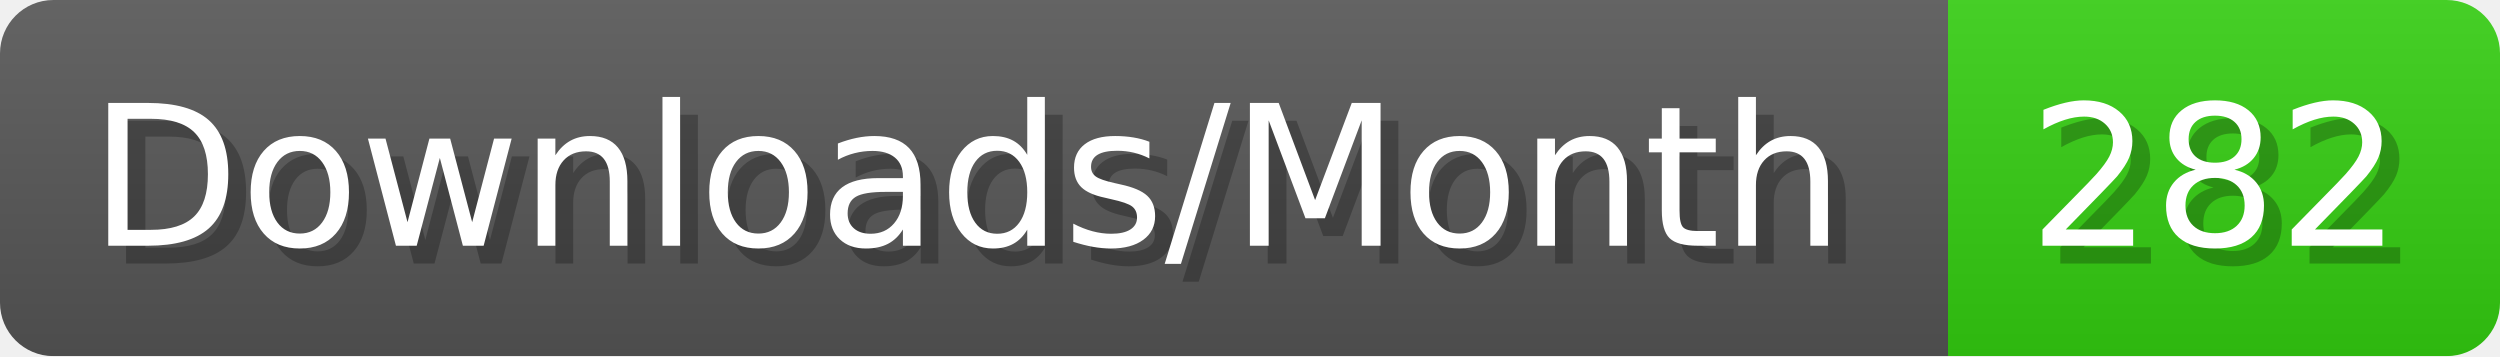
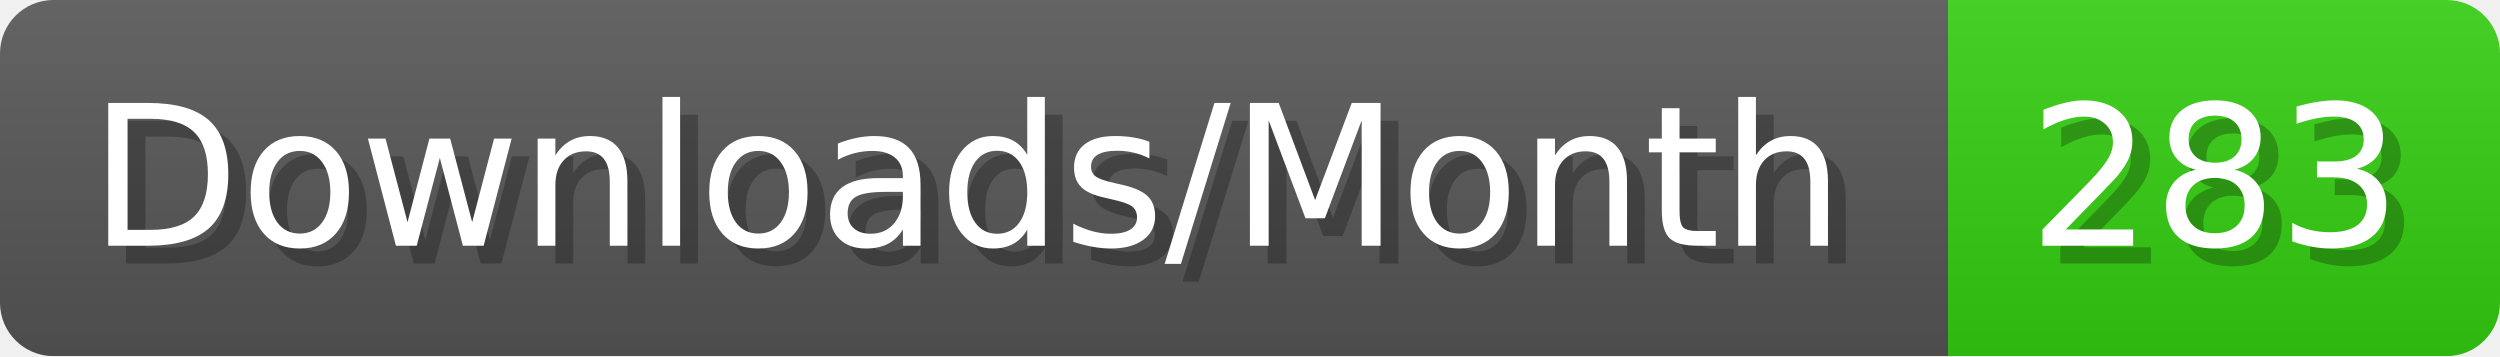
- <svg xmlns="http://www.w3.org/2000/svg" width="140.4" height="20" viewBox="0 0 1404 200" role="img" aria-label="Downloads/Month: 282">
+ <svg xmlns="http://www.w3.org/2000/svg" width="140.4" height="20" viewBox="0 0 1404 200" role="img" aria-label="Downloads/Month: 283">
  <linearGradient id="YlXUI" x2="0" y2="100%">
    <stop offset="0" stop-opacity=".1" stop-color="#EEE" />
    <stop offset="1" stop-opacity=".1" />
  </linearGradient>
  <mask id="JHhop">
    <rect width="1404" height="200" rx="30" fill="#FFF" />
  </mask>
  <g mask="url(#JHhop)">
    <rect width="1094" height="200" fill="#555" />
    <rect width="310" height="200" fill="#3C1" x="1094" />
    <rect width="1404" height="200" fill="url(#YlXUI)" />
  </g>
  <g aria-hidden="true" fill="#fff" text-anchor="start" font-family="Verdana,DejaVu Sans,sans-serif" font-size="110">
    <text x="60" y="148" textLength="994" fill="#000" opacity="0.25">Downloads/Month</text>
    <text x="50" y="138" textLength="994">Downloads/Month</text>
-     <text x="1149" y="148" textLength="210" fill="#000" opacity="0.25">282</text>
-     <text x="1139" y="138" textLength="210">282</text>
+     <text x="1149" y="148" textLength="210" fill="#000" opacity="0.25">283</text>
+     <text x="1139" y="138" textLength="210">283</text>
  </g>
</svg>
